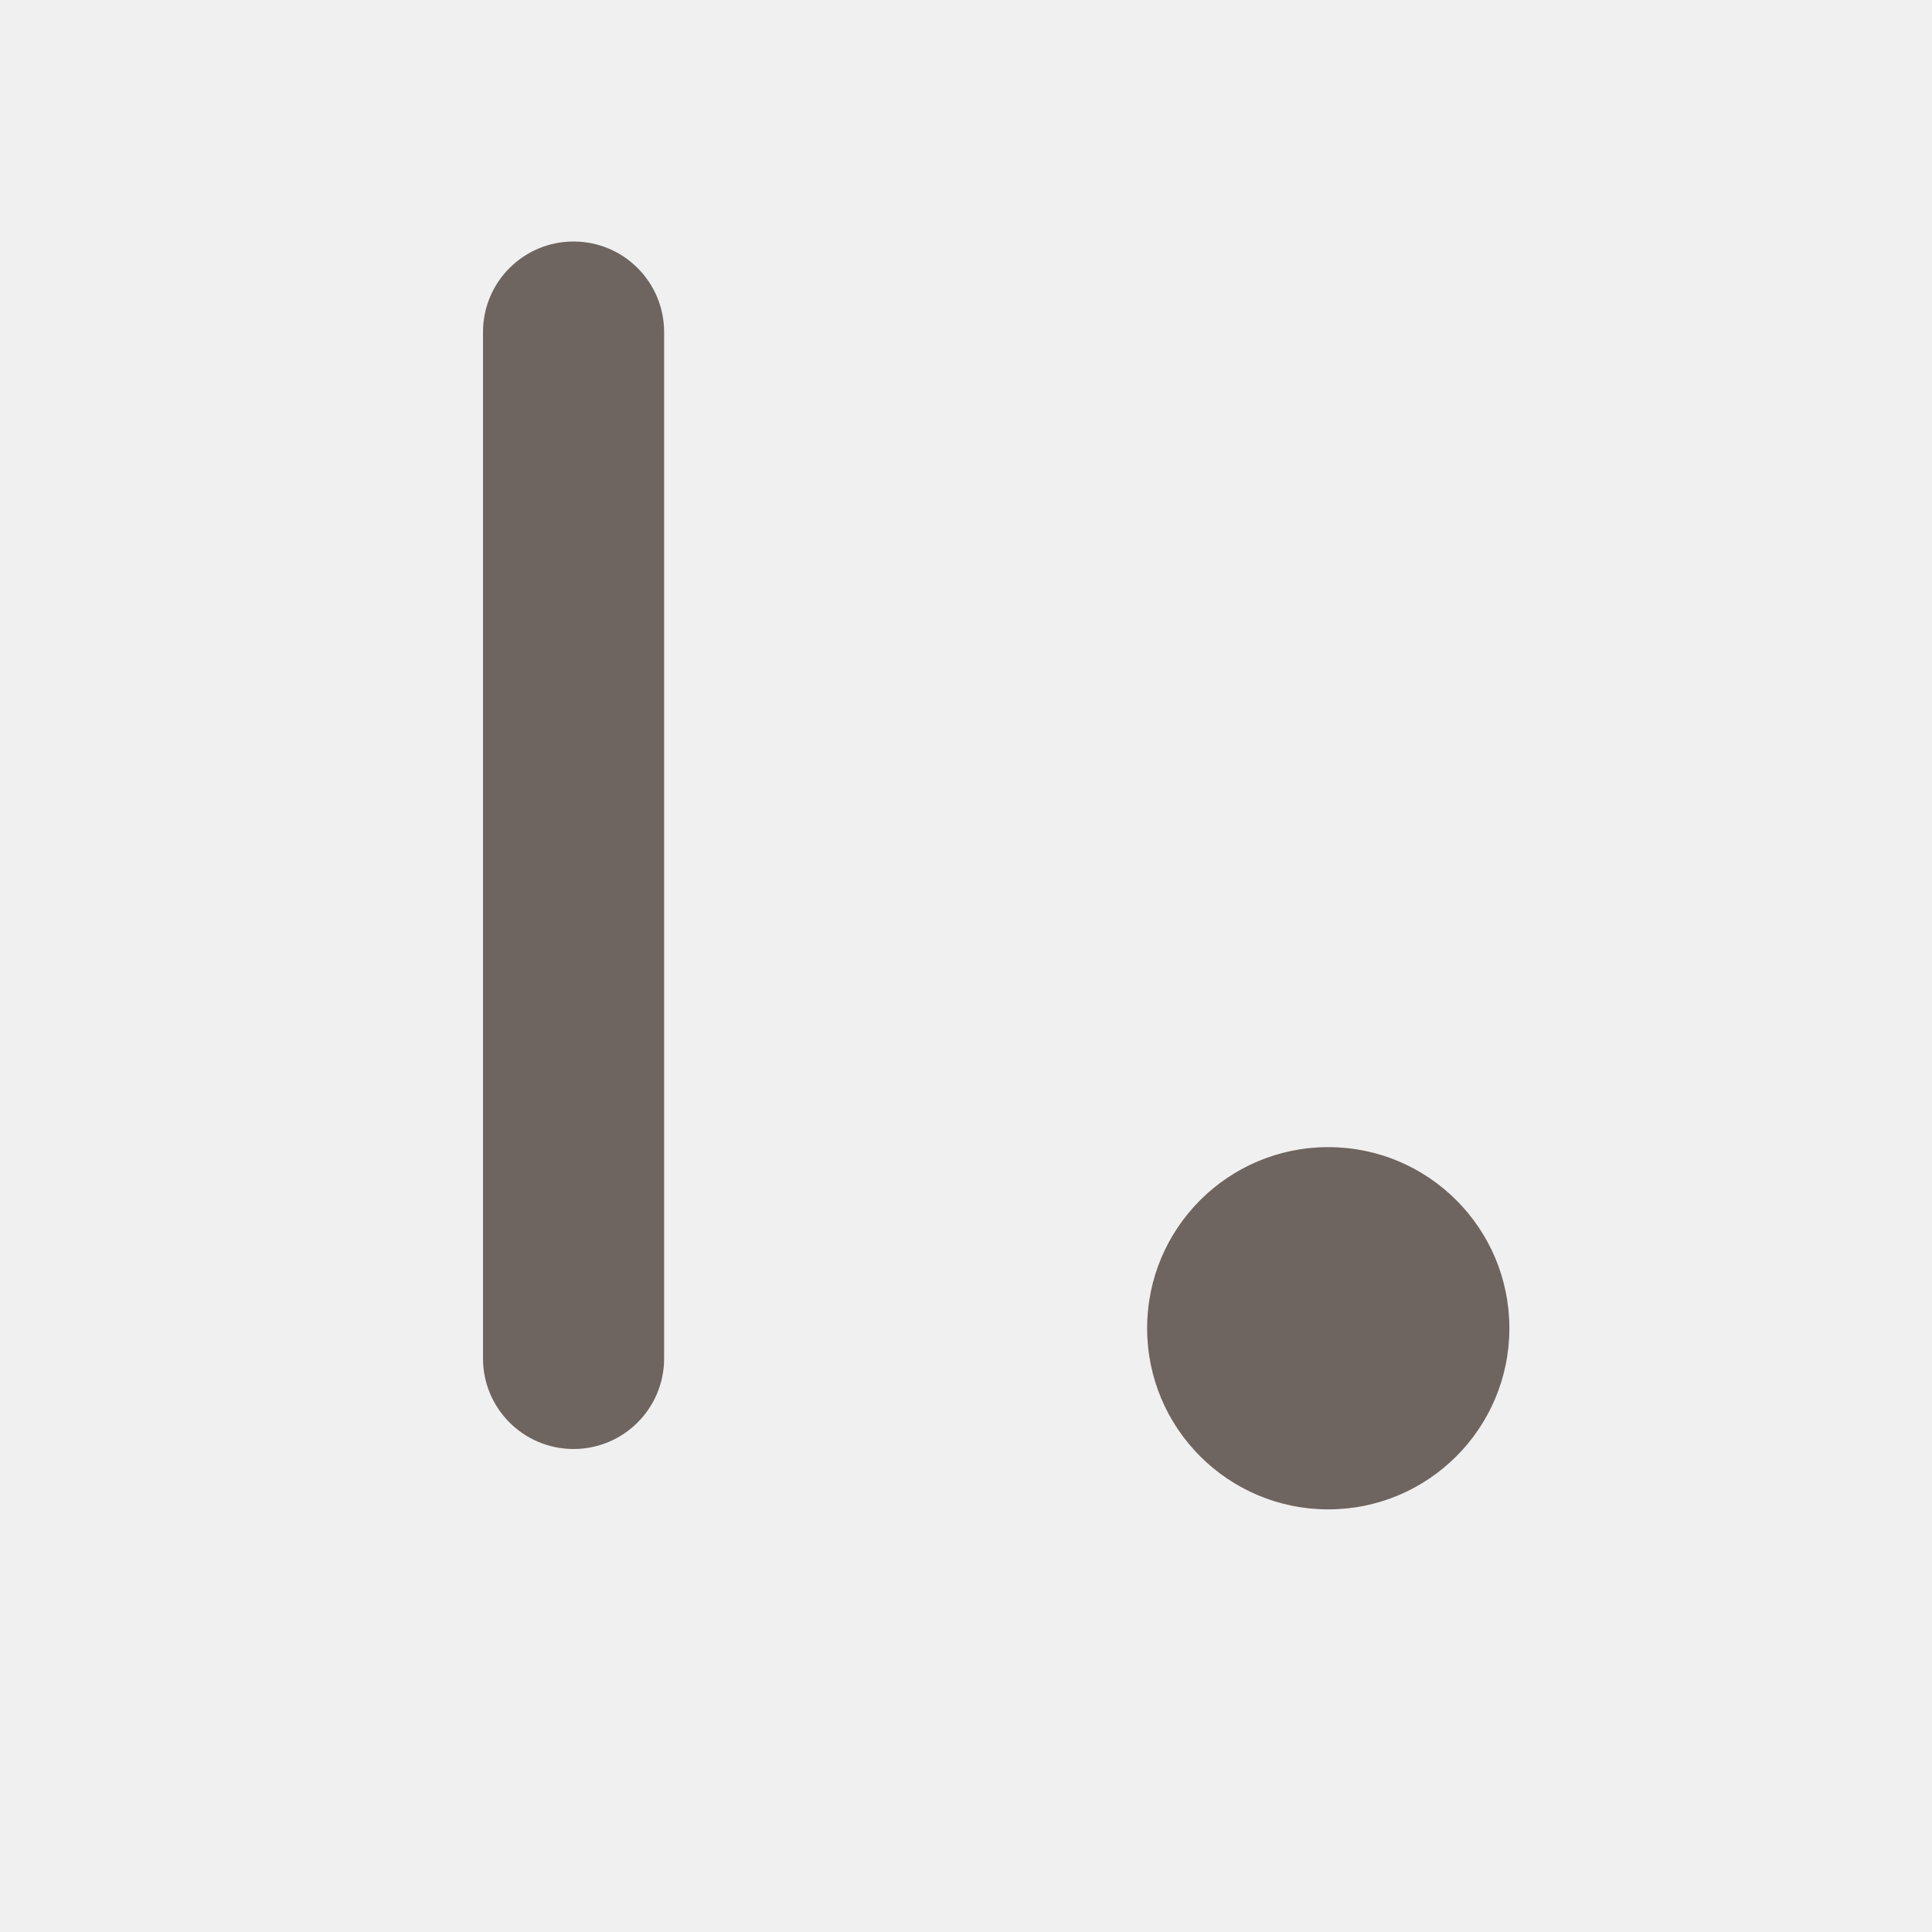
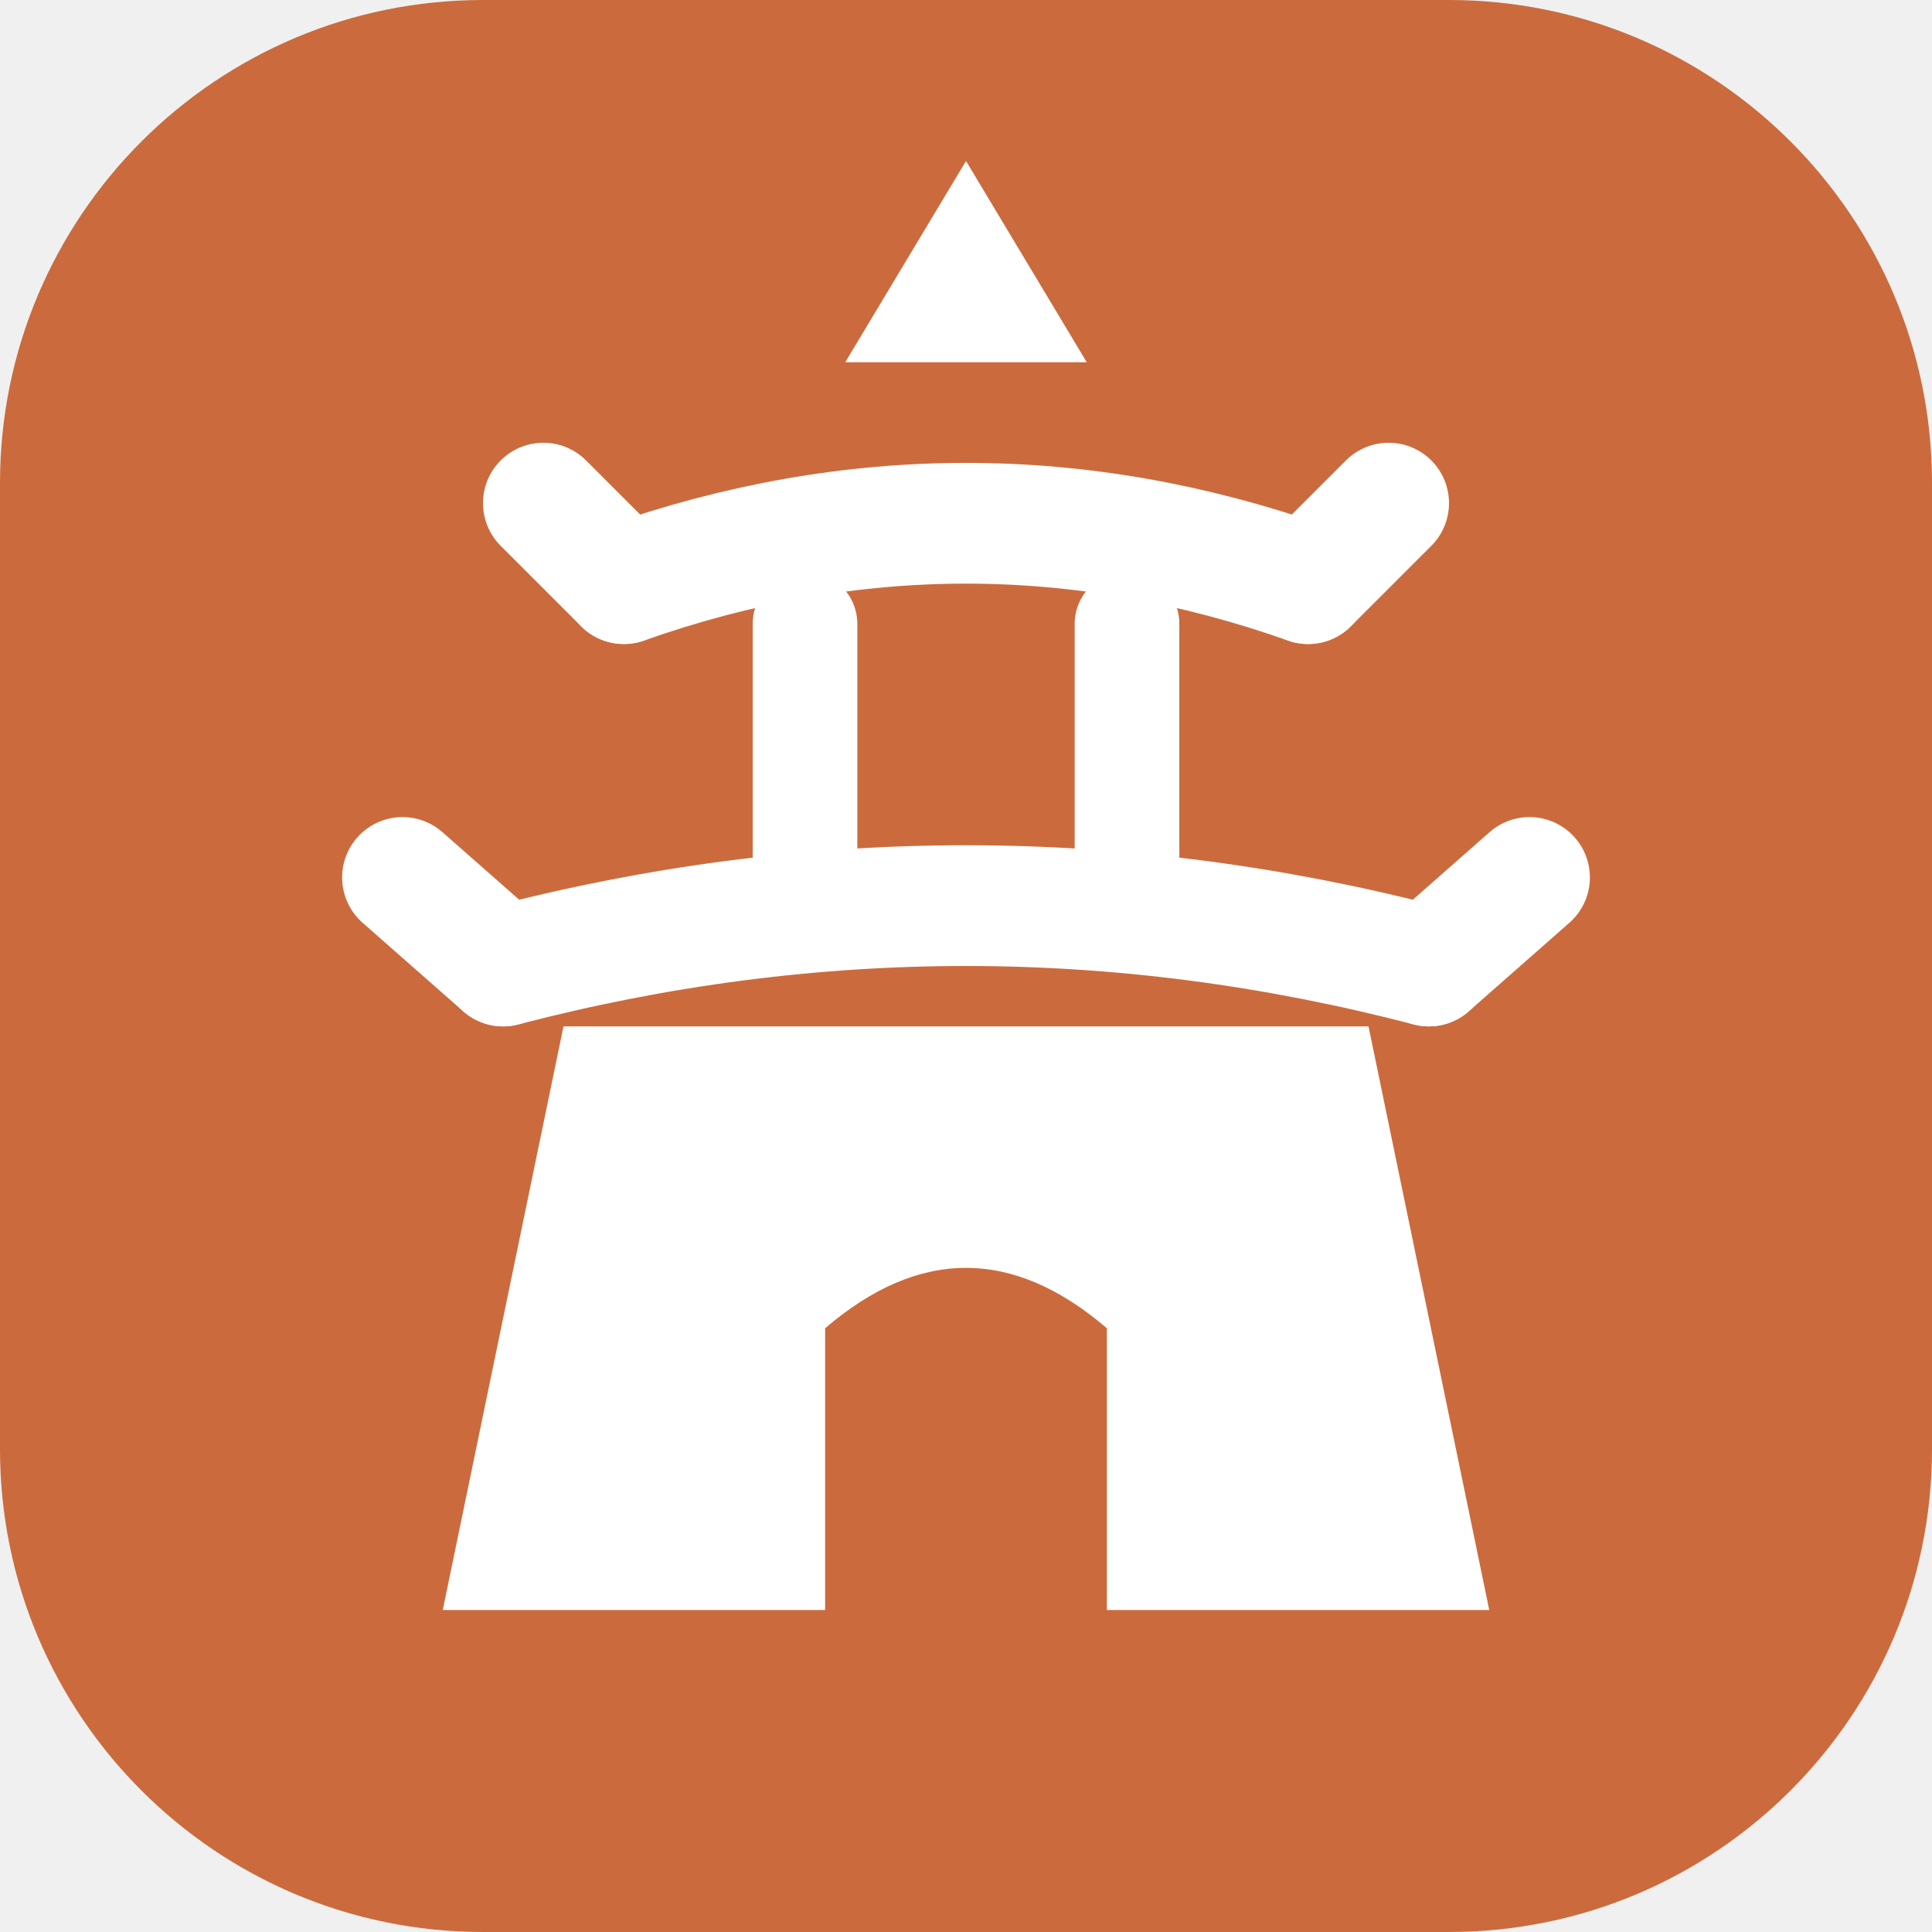
- <svg xmlns="http://www.w3.org/2000/svg" viewBox="0 0 32 32" fill="none">
-   <rect x="8" y="4" width="3" height="20" rx="1.5" fill="#6E6560" />
-   <circle cx="22" cy="22" r="3" fill="#6E6560" />
+ <svg xmlns="http://www.w3.org/2000/svg" viewBox="0 0 48 48" width="48" height="48">
+   <rect x="0" y="0" width="48" height="48" rx="12" fill="#CB6B3D" />
+   <path d="M24 4 L27 9 L21 9 Z" fill="#FFFFFF" />
+   <path d="M15.5 14.5 Q24 11.5 32.5 14.5" stroke="#FFFFFF" stroke-width="3" stroke-linecap="round" fill="none" />
+   <path d="M15.5 14.5 l-2 -2 M32.5 14.5 l2 -2" stroke="#FFFFFF" stroke-width="3" stroke-linecap="round" fill="none" />
+   <line x1="20" y1="15.5" x2="20" y2="22.5" stroke="#FFFFFF" stroke-width="2.6" stroke-linecap="round" />
+   <line x1="28" y1="15.5" x2="28" y2="22.5" stroke="#FFFFFF" stroke-width="2.6" stroke-linecap="round" />
+   <path d="M12.5 24 Q24 21 35.5 24" stroke="#FFFFFF" stroke-width="3" stroke-linecap="round" fill="none" />
+   <path d="M12.5 24 l-2.5 -2.2 M35.5 24 l2.5 -2.2" stroke="#FFFFFF" stroke-width="3" stroke-linecap="round" fill="none" />
+   <path d="M14 25.5 L34 25.5 L37 40 L11 40 Z M20.5 40 L20.5 33 Q24 30 27.5 33 L27.5 40 Z" fill="#FFFFFF" fill-rule="evenodd" />
</svg>
